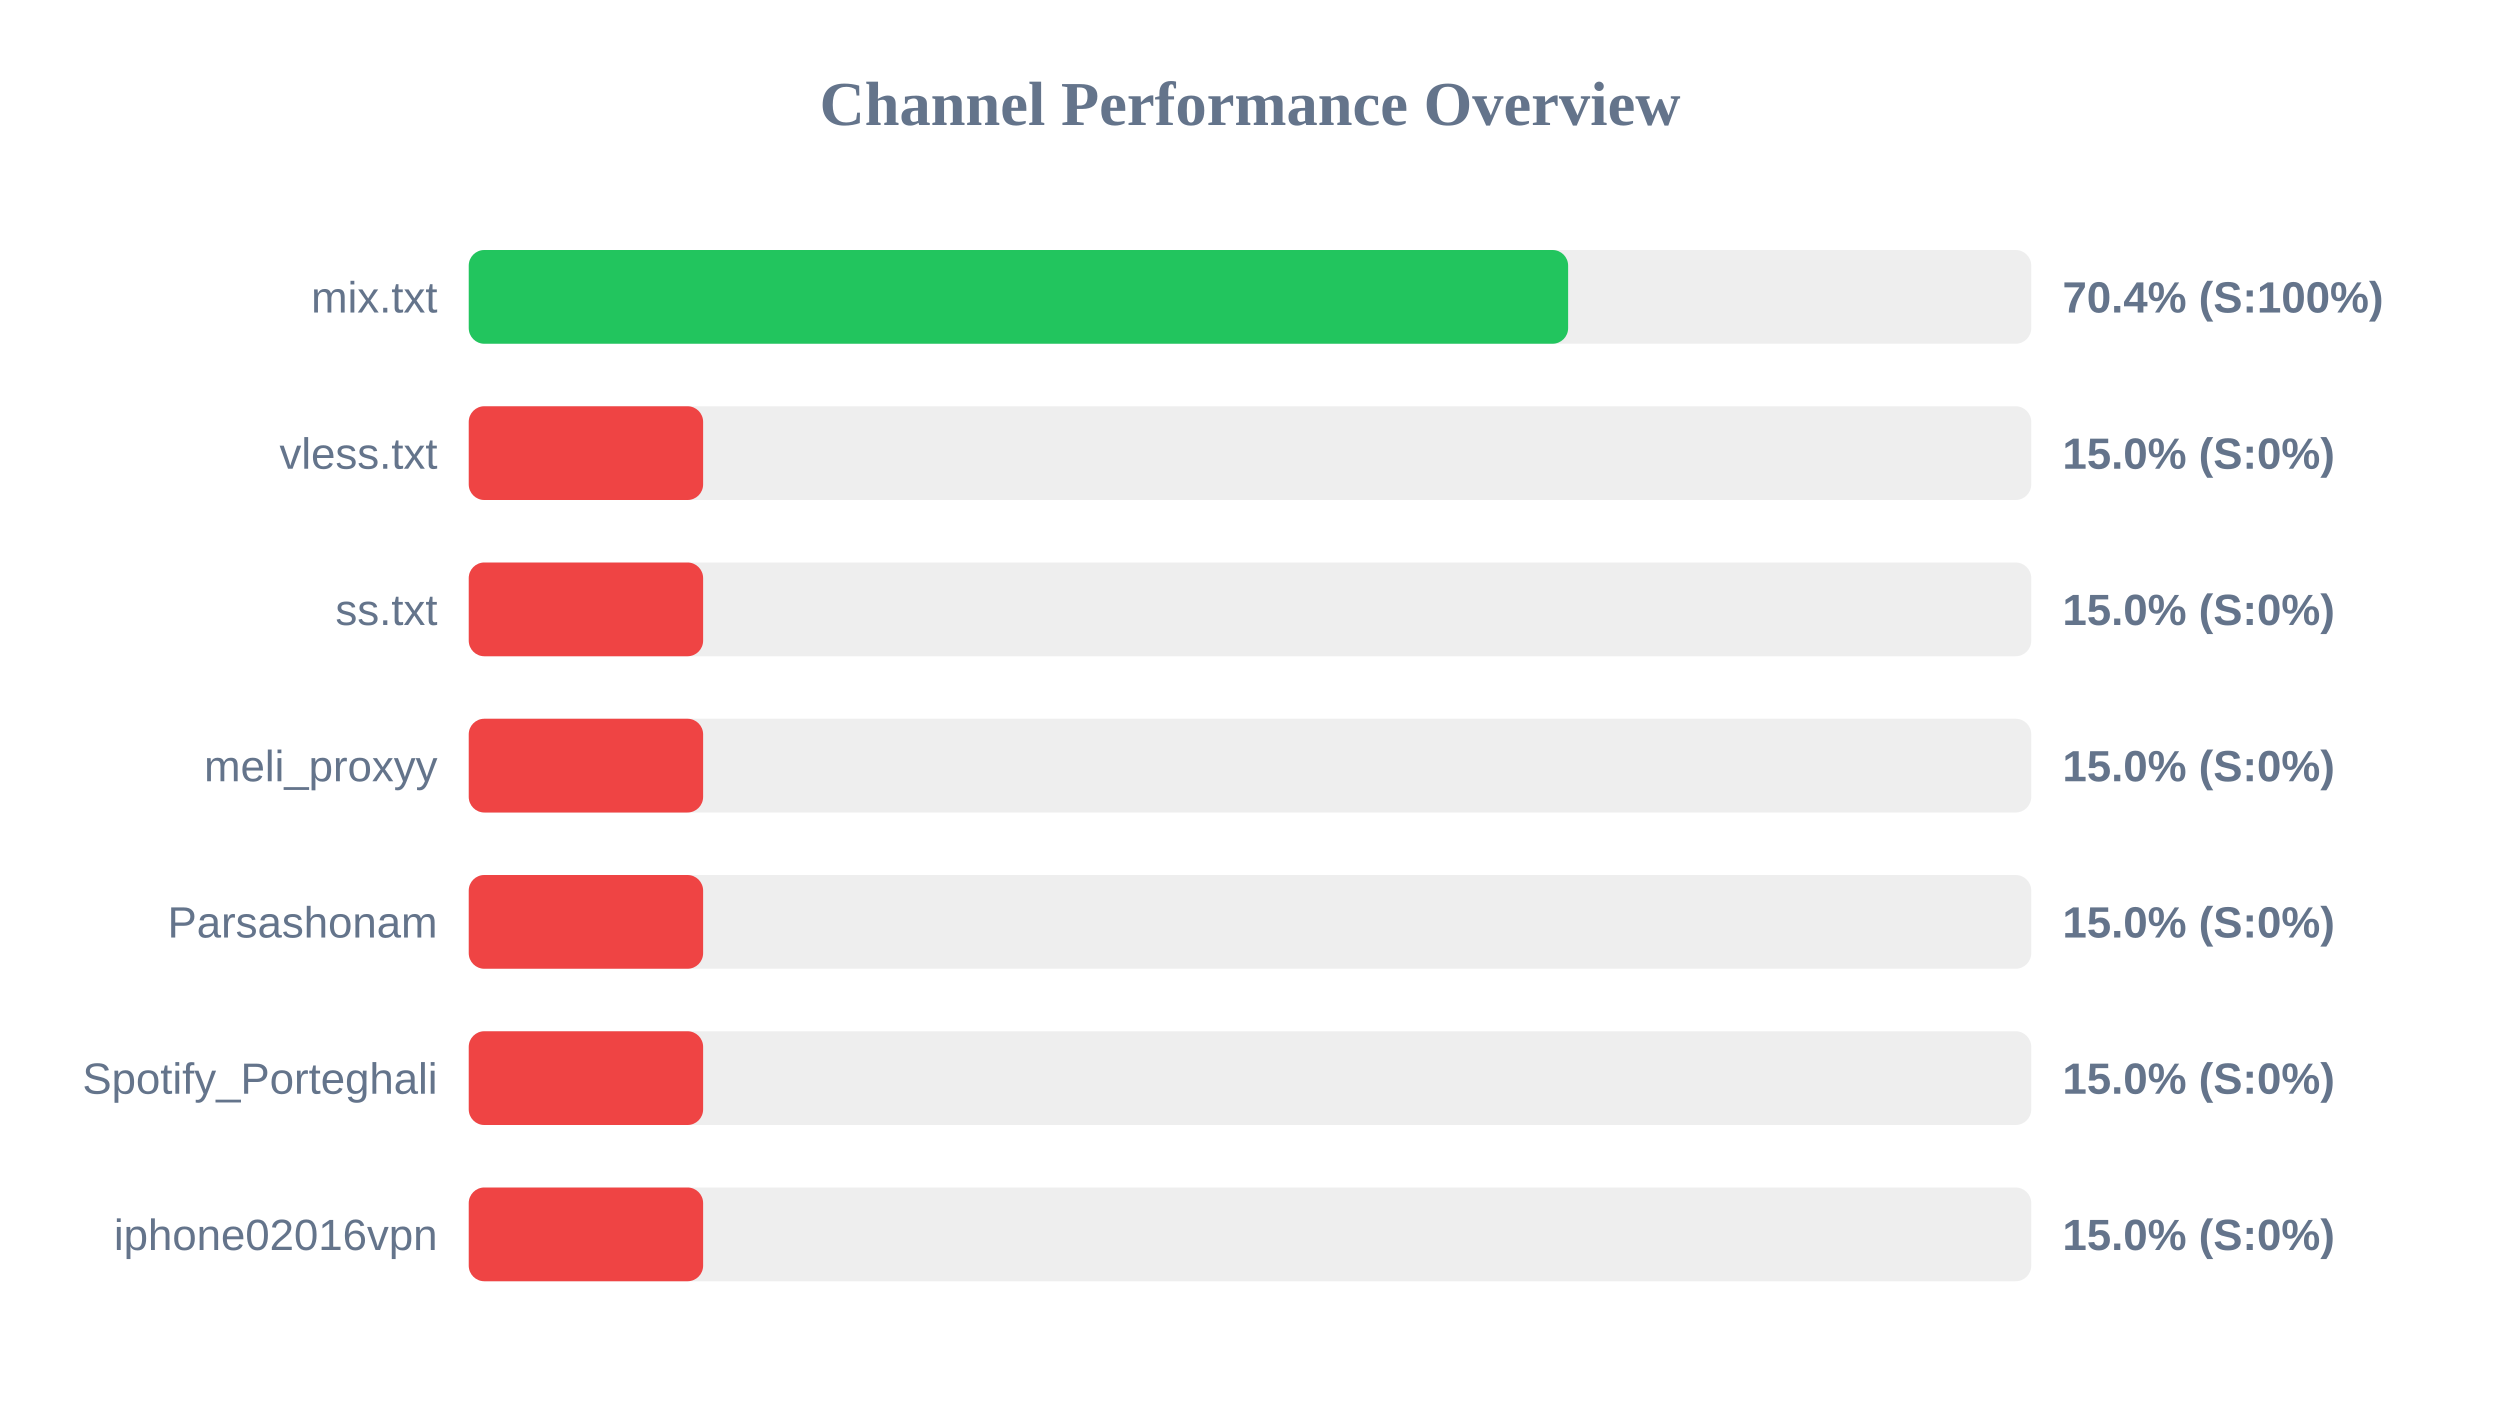
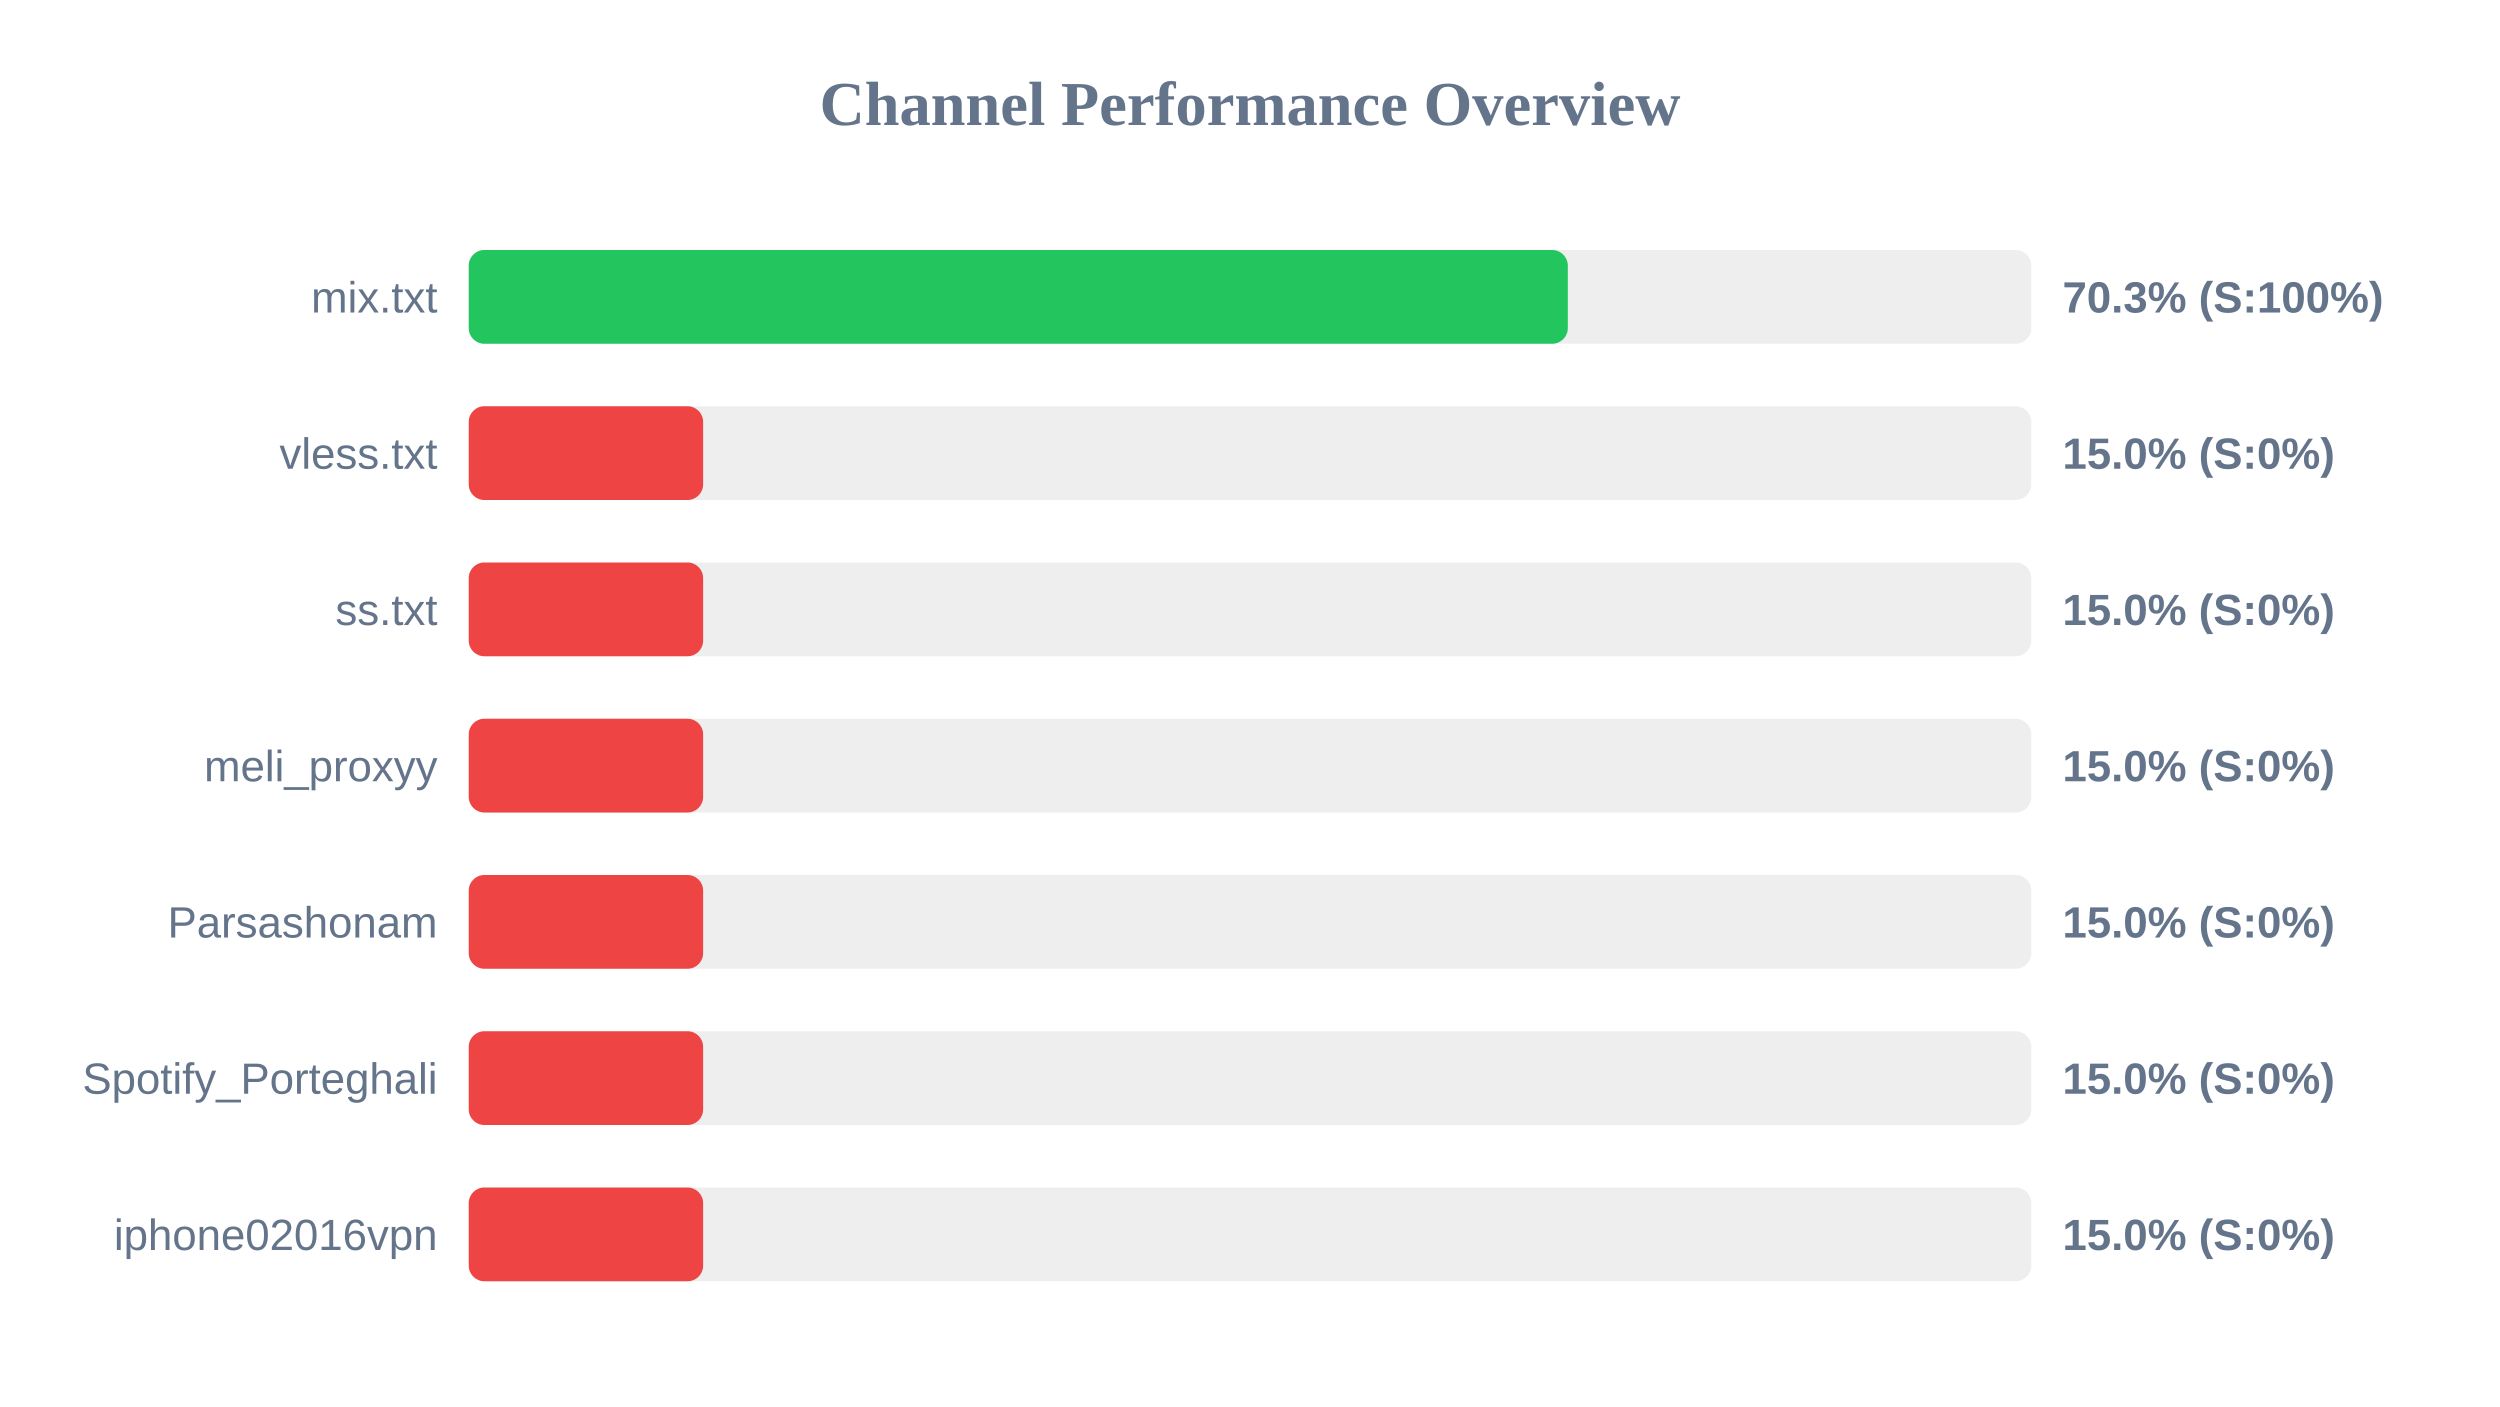
<svg xmlns="http://www.w3.org/2000/svg" width="800" height="450" version="1.1">
  <style>
        .row { font: 14px Arial; fill: #64748b; }
        .score { font: bold 14px Arial; fill: #64748b; }
    </style>
  <text x="400" y="40" text-anchor="middle" font-size="20px" font-weight="bold" fill="#64748b">Channel Performance Overview</text>
  <rect x="150" y="80" width="500" height="30" fill="#eee" rx="5" />
-   <rect x="150" y="80" width="351.8" height="30" fill="#22c55e" rx="5" />
+   <rect x="150" y="80" width="351.7" height="30" fill="#22c55e" rx="5" />
  <text x="140" y="100" text-anchor="end" class="row">mix.txt</text>
-   <text x="660" y="100" text-anchor="start" class="score">70.4% (S:100%)</text>
+   <text x="660" y="100" text-anchor="start" class="score">70.3% (S:100%)</text>
  <rect x="150" y="130" width="500" height="30" fill="#eee" rx="5" />
  <rect x="150" y="130" width="75.0" height="30" fill="#ef4444" rx="5" />
  <text x="140" y="150" text-anchor="end" class="row">vless.txt</text>
  <text x="660" y="150" text-anchor="start" class="score">15.0% (S:0%)</text>
  <rect x="150" y="180" width="500" height="30" fill="#eee" rx="5" />
  <rect x="150" y="180" width="75.0" height="30" fill="#ef4444" rx="5" />
  <text x="140" y="200" text-anchor="end" class="row">ss.txt</text>
  <text x="660" y="200" text-anchor="start" class="score">15.0% (S:0%)</text>
  <rect x="150" y="230" width="500" height="30" fill="#eee" rx="5" />
  <rect x="150" y="230" width="75.0" height="30" fill="#ef4444" rx="5" />
  <text x="140" y="250" text-anchor="end" class="row">meli_proxyy</text>
  <text x="660" y="250" text-anchor="start" class="score">15.0% (S:0%)</text>
  <rect x="150" y="280" width="500" height="30" fill="#eee" rx="5" />
  <rect x="150" y="280" width="75.0" height="30" fill="#ef4444" rx="5" />
  <text x="140" y="300" text-anchor="end" class="row">Parsashonam</text>
  <text x="660" y="300" text-anchor="start" class="score">15.0% (S:0%)</text>
  <rect x="150" y="330" width="500" height="30" fill="#eee" rx="5" />
  <rect x="150" y="330" width="75.0" height="30" fill="#ef4444" rx="5" />
  <text x="140" y="350" text-anchor="end" class="row">Spotify_Porteghali</text>
  <text x="660" y="350" text-anchor="start" class="score">15.0% (S:0%)</text>
  <rect x="150" y="380" width="500" height="30" fill="#eee" rx="5" />
  <rect x="150" y="380" width="75.0" height="30" fill="#ef4444" rx="5" />
  <text x="140" y="400" text-anchor="end" class="row">iphone02016vpn</text>
  <text x="660" y="400" text-anchor="start" class="score">15.0% (S:0%)</text>
</svg>
